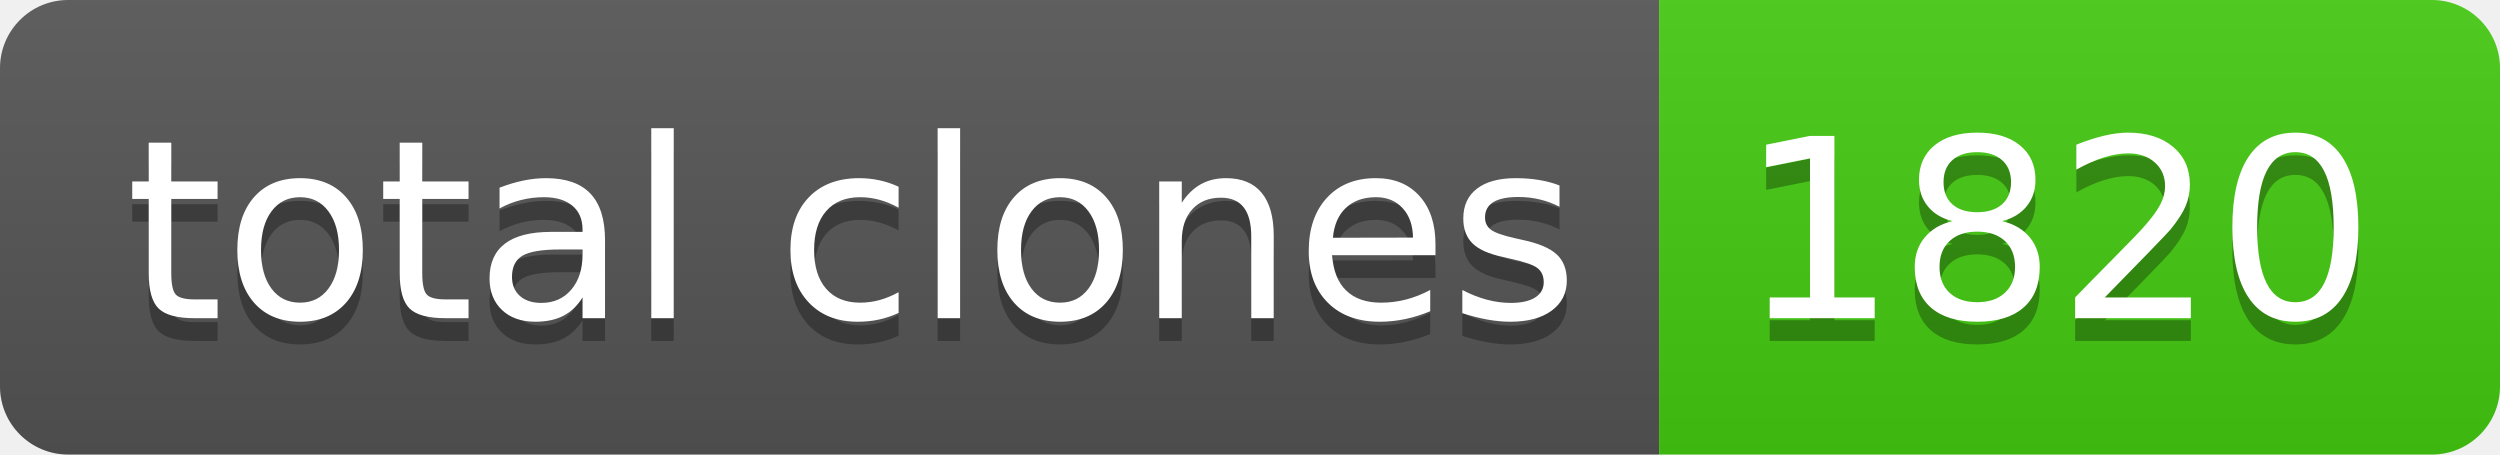
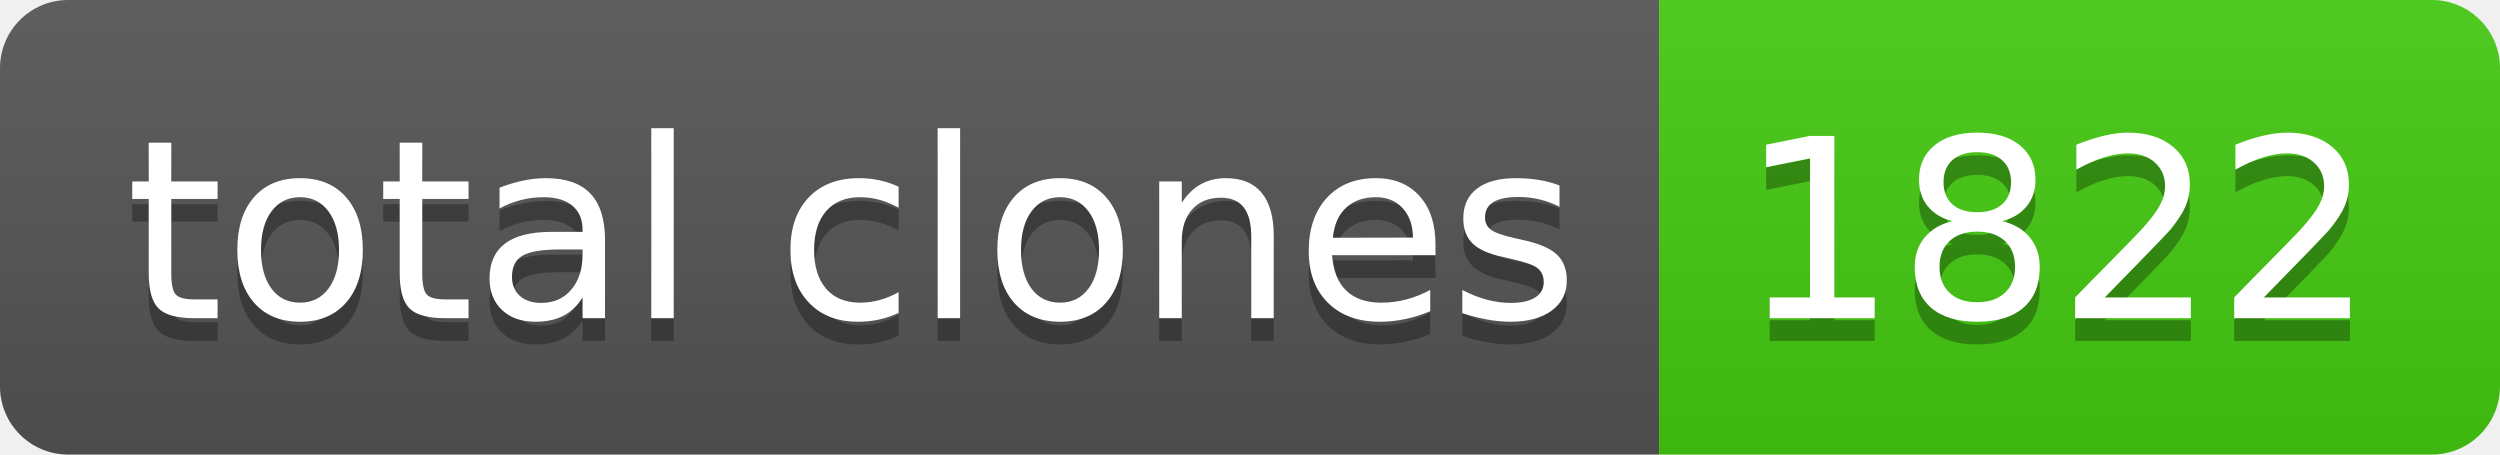
- <svg xmlns="http://www.w3.org/2000/svg" width="110" height="20" role="img" aria-label="total clones: 1820">
+ <svg xmlns="http://www.w3.org/2000/svg" width="110" height="20" role="img" aria-label="total clones: 1822">
  <linearGradient id="s" x2="0" y2="100%">
    <stop offset="0" stop-color="#bbb" stop-opacity=".1" />
    <stop offset="1" stop-opacity=".1" />
  </linearGradient>
  <clipPath id="r">
    <rect width="110" height="20" rx="3" fill="#fff" />
  </clipPath>
  <g clip-path="url(#r)">
    <rect width="73" height="20" fill="#555" />
    <rect x="73" width="37" height="20" fill="#4c1" />
    <rect width="110" height="20" fill="url(#s)" />
  </g>
  <g fill="#fff" text-anchor="middle" font-family="Verdana,Geneva,DejaVu Sans,sans-serif" text-rendering="geometricPrecision" font-size="110">
    <text aria-hidden="true" x="375" y="150" fill="#010101" fill-opacity=".3" transform="scale(.1)" textLength="630">total clones</text>
    <text x="375" y="140" transform="scale(.1)" fill="#fff" textLength="630">total clones</text>
-     <text aria-hidden="true" x="905" y="150" fill="#010101" fill-opacity=".3" transform="scale(.1)" textLength="270">1820</text>
-     <text x="905" y="140" transform="scale(.1)" fill="#fff" textLength="270">1820</text>
+     <text aria-hidden="true" x="905" y="150" fill="#010101" fill-opacity=".3" transform="scale(.1)" textLength="270">1822</text>
+     <text x="905" y="140" transform="scale(.1)" fill="#fff" textLength="270">1822</text>
  </g>
</svg>
